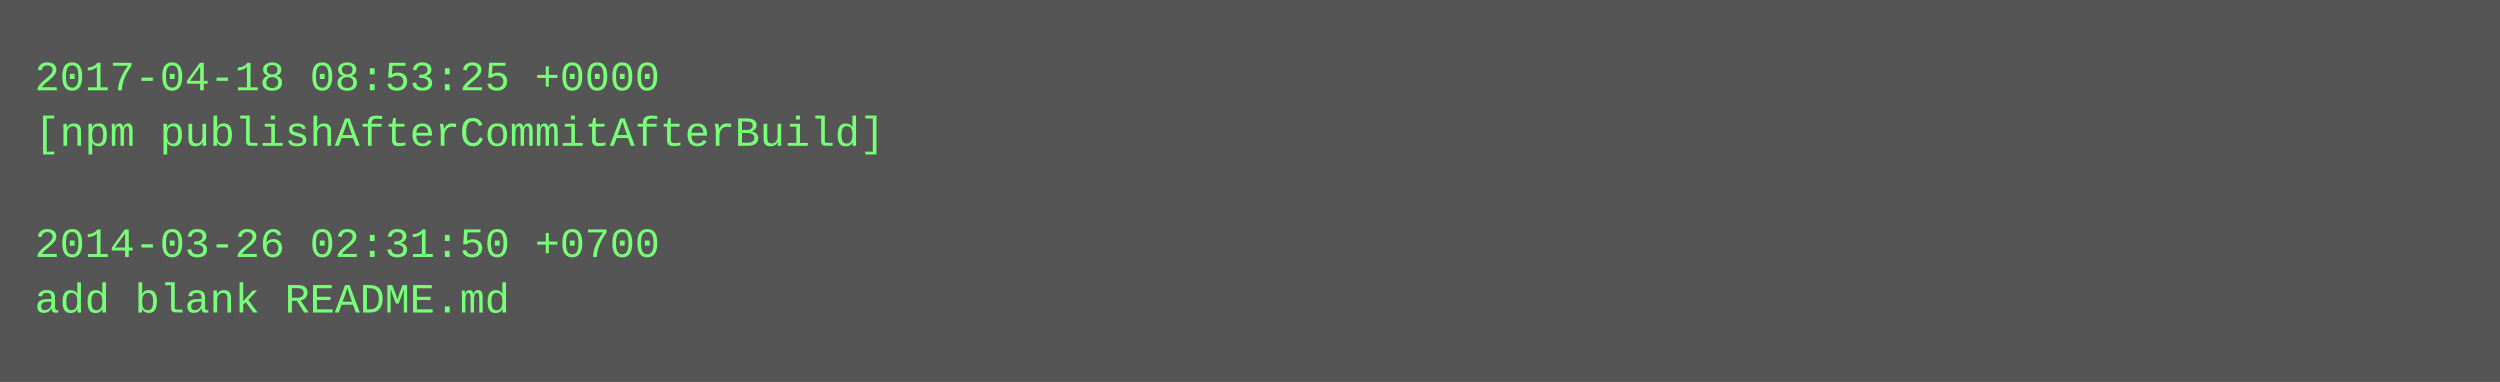
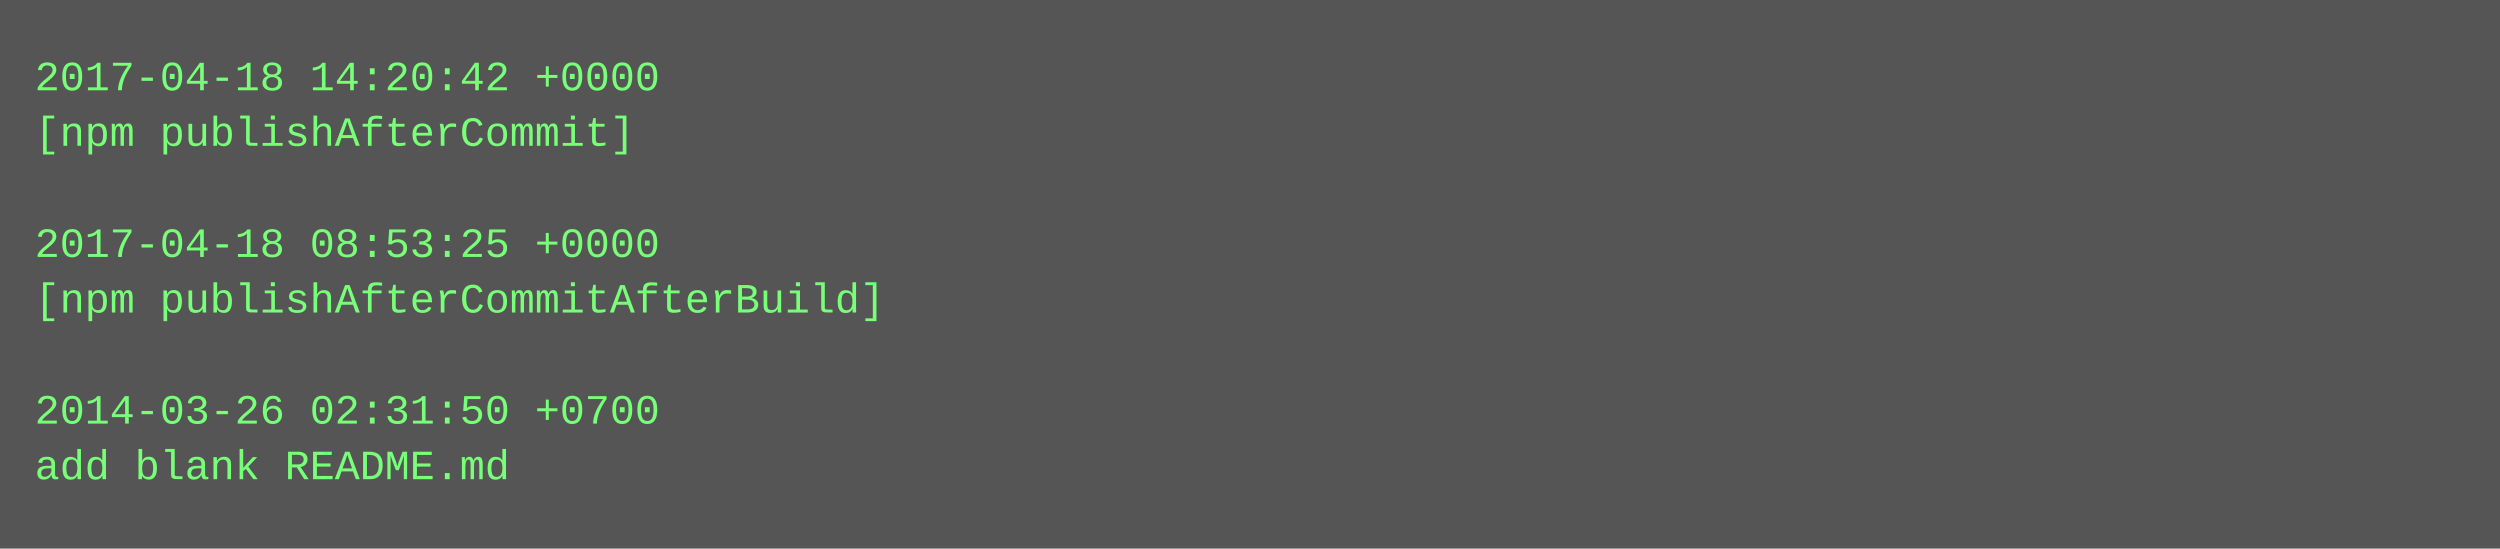
- <svg xmlns="http://www.w3.org/2000/svg" height="110" width="720">
-   <rect height="110" fill="#555" width="720" />
+ <svg xmlns="http://www.w3.org/2000/svg" height="158" width="720">
+   <rect height="158" fill="#555" width="720" />
  <text fill="#7f7" font-family="Courier New" font-size="12" xml:space="preserve">
-     <tspan x="10" y="26">2017-04-18 08:53:25 +0000</tspan>
-     <tspan x="10" y="42">[npm publishAfterCommitAfterBuild]</tspan>
+     <tspan x="10" y="26">2017-04-18 14:20:42 +0000</tspan>
+     <tspan x="10" y="42">[npm publishAfterCommit]</tspan>
    <tspan x="10" y="58" />
-     <tspan x="10" y="74">2014-03-26 02:31:50 +0700</tspan>
-     <tspan x="10" y="90">add blank README.md</tspan>
+     <tspan x="10" y="74">2017-04-18 08:53:25 +0000</tspan>
+     <tspan x="10" y="90">[npm publishAfterCommitAfterBuild]</tspan>
+     <tspan x="10" y="106" />
+     <tspan x="10" y="122">2014-03-26 02:31:50 +0700</tspan>
+     <tspan x="10" y="138">add blank README.md</tspan>
  </text>
</svg>
